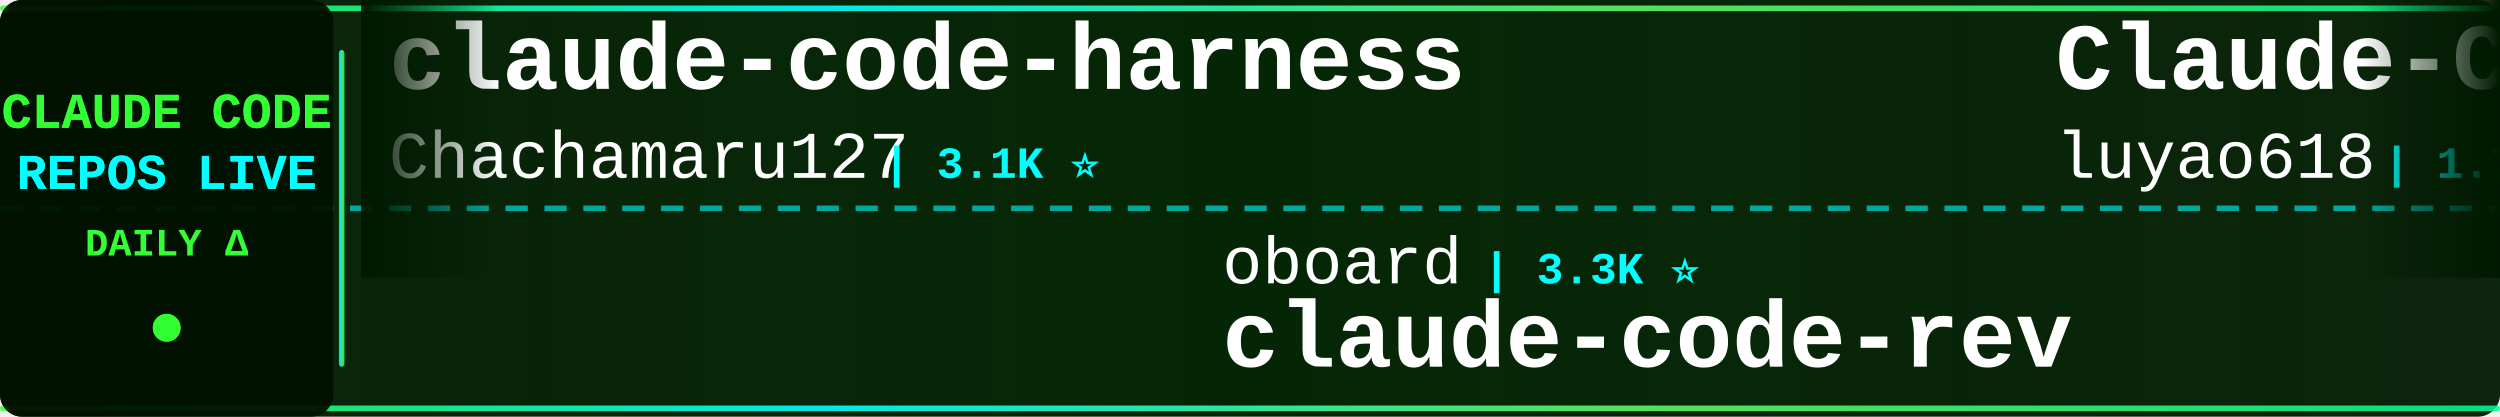
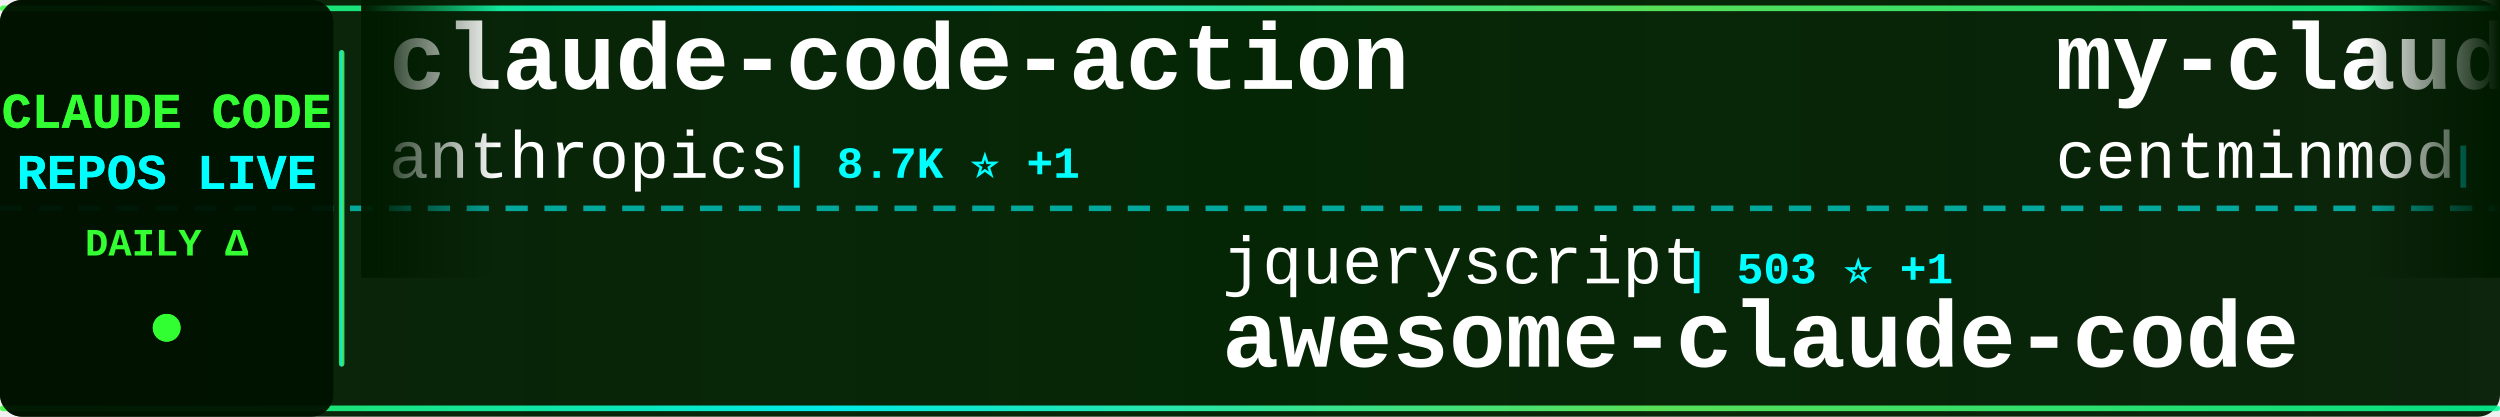
<svg xmlns="http://www.w3.org/2000/svg" width="900" height="150">
  <defs>
    <linearGradient id="tickerBg" x1="0%" y1="0%" x2="100%" y2="0%">
      <stop offset="0%" style="stop-color:#001a00;stop-opacity:0.95" />
      <stop offset="50%" style="stop-color:#002200;stop-opacity:0.98" />
      <stop offset="100%" style="stop-color:#001a00;stop-opacity:0.95" />
    </linearGradient>
    <linearGradient id="borderGrad" x1="0%" y1="0%" x2="100%" y2="0%">
      <stop offset="0%" style="stop-color:#33ff33;stop-opacity:0.85">
        <animate attributeName="stop-opacity" values="0.85;1;0.85" dur="2s" repeatCount="indefinite" />
      </stop>
      <stop offset="33%" style="stop-color:#00ffff;stop-opacity:0.9">
        <animate attributeName="stop-opacity" values="0.9;1;0.9" dur="2.2s" repeatCount="indefinite" />
      </stop>
      <stop offset="66%" style="stop-color:#66ff66;stop-opacity:0.85">
        <animate attributeName="stop-opacity" values="0.85;1;0.85" dur="1.8s" repeatCount="indefinite" />
      </stop>
      <stop offset="100%" style="stop-color:#00ff99;stop-opacity:0.85">
        <animate attributeName="stop-opacity" values="0.85;1;0.85" dur="2s" repeatCount="indefinite" />
      </stop>
    </linearGradient>
    <filter id="textGlow">
      <feGaussianBlur stdDeviation="0.1" result="coloredBlur" />
      <feMerge>
        <feMergeNode in="coloredBlur" />
        <feMergeNode in="SourceGraphic" />
      </feMerge>
    </filter>
    <filter id="metricGlow">
      <feGaussianBlur stdDeviation="0.2" result="coloredBlur" />
      <feMerge>
        <feMergeNode in="coloredBlur" />
        <feMergeNode in="SourceGraphic" />
      </feMerge>
    </filter>
    <linearGradient id="leftFade" x1="0%" y1="0%" x2="100%" y2="0%">
      <stop offset="0%" style="stop-color:#001a00;stop-opacity:1" />
      <stop offset="100%" style="stop-color:#001a00;stop-opacity:0" />
    </linearGradient>
    <linearGradient id="rightFade" x1="0%" y1="0%" x2="100%" y2="0%">
      <stop offset="0%" style="stop-color:#001a00;stop-opacity:0" />
      <stop offset="100%" style="stop-color:#001a00;stop-opacity:1" />
    </linearGradient>
  </defs>
  <rect width="900" height="150" fill="url(#tickerBg)" rx="8" />
  <rect x="0" y="2" width="900" height="2" fill="url(#borderGrad)" rx="1" />
  <rect x="0" y="146" width="900" height="2" fill="url(#borderGrad)" rx="1" />
  <line x1="0" y1="75" x2="900" y2="75" stroke="#00ffff" stroke-width="2" stroke-dasharray="8 6" opacity="0.6" />
  <rect x="0" y="0" width="120" height="150" fill="#001100" opacity="0.95" rx="8" />
  <text x="60" y="46" font-family="'Courier New', monospace" font-size="18" font-weight="bold" fill="#33ff33" text-anchor="middle" filter="url(#textGlow)">
    CLAUDE CODE
  </text>
  <text x="60" y="68" font-family="'Courier New', monospace" font-size="18" font-weight="bold" fill="#00ffff" text-anchor="middle" filter="url(#textGlow)">
    REPOS LIVE
  </text>
  <text x="60" y="92" font-family="'Courier New', monospace" font-size="14" font-weight="bold" fill="#33ff33" text-anchor="middle">
    DAILY Δ
  </text>
  <circle cx="60" cy="118" r="5" fill="#33ff33" filter="url(#metricGlow)">
    <animate attributeName="r" values="4;6;4" dur="1.5s" repeatCount="indefinite" />
    <animate attributeName="opacity" values="0.6;1;0.6" dur="1.5s" repeatCount="indefinite" />
  </circle>
  <rect x="122" y="18" width="2" height="114" fill="url(#borderGrad)" rx="1" />
  <clipPath id="tickerClip">
    <rect x="130" y="0" width="770" height="150" />
  </clipPath>
  <g clip-path="url(#tickerClip)">
    <g id="tickerItems">
      <animateTransform attributeName="transform" attributeType="XML" type="translate" from="0 0" to="-3000 0" dur="54s" repeatCount="indefinite" />
      <g transform="translate(0, 0)">
-         <text x="140" y="32" font-family="'Courier New', monospace" font-size="34" font-weight="bold" fill="#ffffff">claude-code-harness</text>
-         <text x="140" y="64" font-family="'Courier New', monospace" font-size="24" font-weight="normal" fill="#ffffff" opacity="1.0">Chachamaru127</text>
-         <text x="318" y="64" font-family="'Courier New', monospace" font-size="16" font-weight="bold" fill="#00ffff"> | 3.1K ⭐</text>
+         <text x="140" y="32" font-family="'Courier New', monospace" font-size="34" font-weight="bold" fill="#ffffff">claude-code-action</text>
+         <text x="140" y="64" font-family="'Courier New', monospace" font-size="24" font-weight="normal" fill="#ffffff" opacity="1.0">anthropics</text>
+         <text x="282" y="64" font-family="'Courier New', monospace" font-size="16" font-weight="bold" fill="#00ffff"> | 8.7K ⭐ +1</text>
      </g>
      <g transform="translate(300, 0)">
-         <text x="140" y="102" font-family="'Courier New', monospace" font-size="24" font-weight="normal" fill="#ffffff" opacity="1.0">oboard</text>
-         <text x="234" y="102" font-family="'Courier New', monospace" font-size="16" font-weight="bold" fill="#00ffff"> | 3.3K ⭐</text>
-         <text x="140" y="132" font-family="'Courier New', monospace" font-size="34" font-weight="bold" fill="#ffffff">claude-code-rev</text>
+         <text x="140" y="102" font-family="'Courier New', monospace" font-size="24" font-weight="normal" fill="#ffffff" opacity="1.0">jqueryscript</text>
+         <text x="306" y="102" font-family="'Courier New', monospace" font-size="16" font-weight="bold" fill="#00ffff"> | 503 ⭐ +1</text>
+         <text x="140" y="132" font-family="'Courier New', monospace" font-size="34" font-weight="bold" fill="#ffffff">awesome-claude-code</text>
      </g>
      <g transform="translate(600, 0)">
-         <text x="140" y="32" font-family="'Courier New', monospace" font-size="34" font-weight="bold" fill="#ffffff">Claude-Code-Source-Study</text>
-         <text x="140" y="64" font-family="'Courier New', monospace" font-size="24" font-weight="normal" fill="#ffffff" opacity="1.0">luyao618</text>
-         <text x="258" y="64" font-family="'Courier New', monospace" font-size="16" font-weight="bold" fill="#00ffff"> | 1.7K ⭐</text>
+         <text x="140" y="32" font-family="'Courier New', monospace" font-size="34" font-weight="bold" fill="#ffffff">my-claude-code-setup</text>
+         <text x="140" y="64" font-family="'Courier New', monospace" font-size="24" font-weight="normal" fill="#ffffff" opacity="1.0">centminmod</text>
+         <text x="282" y="64" font-family="'Courier New', monospace" font-size="16" font-weight="bold" fill="#00ffff"> | 2.6K ⭐ +1</text>
      </g>
      <g transform="translate(900, 0)">
-         <text x="140" y="102" font-family="'Courier New', monospace" font-size="24" font-weight="normal" fill="#ffffff" opacity="1.0">anthropics</text>
-         <text x="282" y="102" font-family="'Courier New', monospace" font-size="16" font-weight="bold" fill="#00ffff"> | 171.2K ⭐ +27</text>
-         <text x="140" y="132" font-family="'Courier New', monospace" font-size="34" font-weight="bold" fill="#ffffff">skills</text>
+         <text x="140" y="102" font-family="'Courier New', monospace" font-size="24" font-weight="normal" fill="#ffffff" opacity="1.0">feiskyer</text>
+         <text x="258" y="102" font-family="'Courier New', monospace" font-size="16" font-weight="bold" fill="#00ffff"> | 1.6K ⭐</text>
+         <text x="140" y="132" font-family="'Courier New', monospace" font-size="34" font-weight="bold" fill="#ffffff">claude-code-settings</text>
      </g>
      <g transform="translate(1200, 0)">
-         <text x="140" y="32" font-family="'Courier New', monospace" font-size="34" font-weight="bold" fill="#ffffff">claude-code-guide</text>
-         <text x="140" y="64" font-family="'Courier New', monospace" font-size="24" font-weight="normal" fill="#ffffff" opacity="1.0">zebbern</text>
-         <text x="246" y="64" font-family="'Courier New', monospace" font-size="16" font-weight="bold" fill="#00ffff"> | 4.6K ⭐</text>
+         <text x="140" y="32" font-family="'Courier New', monospace" font-size="34" font-weight="bold" fill="#ffffff">ECC</text>
+         <text x="140" y="64" font-family="'Courier New', monospace" font-size="24" font-weight="normal" fill="#ffffff" opacity="1.0">affaan-m</text>
+         <text x="258" y="64" font-family="'Courier New', monospace" font-size="16" font-weight="bold" fill="#00ffff"> | 242.5K ⭐ +61</text>
      </g>
      <g transform="translate(1500, 0)">
-         <text x="140" y="102" font-family="'Courier New', monospace" font-size="24" font-weight="normal" fill="#ffffff" opacity="1.0">jeremylongshore</text>
-         <text x="342" y="102" font-family="'Courier New', monospace" font-size="16" font-weight="bold" fill="#00ffff"> | 2.7K ⭐</text>
-         <text x="140" y="132" font-family="'Courier New', monospace" font-size="34" font-weight="bold" fill="#ffffff">claude-code-plugins-plus...</text>
+         <text x="140" y="102" font-family="'Courier New', monospace" font-size="24" font-weight="normal" fill="#ffffff" opacity="1.0">pedrohcgs</text>
+         <text x="270" y="102" font-family="'Courier New', monospace" font-size="16" font-weight="bold" fill="#00ffff"> | 1.5K ⭐</text>
+         <text x="140" y="132" font-family="'Courier New', monospace" font-size="34" font-weight="bold" fill="#ffffff">claude-code-my-workflow</text>
      </g>
      <g transform="translate(1800, 0)">
-         <text x="140" y="32" font-family="'Courier New', monospace" font-size="34" font-weight="bold" fill="#ffffff">claude-code-book</text>
-         <text x="140" y="64" font-family="'Courier New', monospace" font-size="24" font-weight="normal" fill="#ffffff" opacity="1.0">lintsinghua</text>
-         <text x="294" y="64" font-family="'Courier New', monospace" font-size="16" font-weight="bold" fill="#00ffff"> | 4.1K ⭐</text>
+         <text x="140" y="32" font-family="'Courier New', monospace" font-size="34" font-weight="bold" fill="#ffffff">ralph-claude-code</text>
+         <text x="140" y="64" font-family="'Courier New', monospace" font-size="24" font-weight="normal" fill="#ffffff" opacity="1.0">frankbria</text>
+         <text x="270" y="64" font-family="'Courier New', monospace" font-size="16" font-weight="bold" fill="#00ffff"> | 9.6K ⭐</text>
      </g>
      <g transform="translate(2100, 0)">
-         <text x="140" y="102" font-family="'Courier New', monospace" font-size="24" font-weight="normal" fill="#ffffff" opacity="1.0">Yuyz0112</text>
-         <text x="258" y="102" font-family="'Courier New', monospace" font-size="16" font-weight="bold" fill="#00ffff"> | 2.4K ⭐</text>
-         <text x="140" y="132" font-family="'Courier New', monospace" font-size="34" font-weight="bold" fill="#ffffff">claude-code-reverse</text>
+         <text x="140" y="102" font-family="'Courier New', monospace" font-size="24" font-weight="normal" fill="#ffffff" opacity="1.0">1rgs</text>
+         <text x="210" y="102" font-family="'Courier New', monospace" font-size="16" font-weight="bold" fill="#00ffff"> | 3.7K ⭐</text>
+         <text x="140" y="132" font-family="'Courier New', monospace" font-size="34" font-weight="bold" fill="#ffffff">claude-code-proxy</text>
      </g>
      <g transform="translate(2400, 0)">
-         <text x="140" y="32" font-family="'Courier New', monospace" font-size="34" font-weight="bold" fill="#ffffff">claude-code-proxy</text>
-         <text x="140" y="64" font-family="'Courier New', monospace" font-size="24" font-weight="normal" fill="#ffffff" opacity="1.0">1rgs</text>
-         <text x="210" y="64" font-family="'Courier New', monospace" font-size="16" font-weight="bold" fill="#00ffff"> | 3.7K ⭐ +1</text>
+         <text x="140" y="32" font-family="'Courier New', monospace" font-size="34" font-weight="bold" fill="#ffffff">claude-code-telegram</text>
+         <text x="140" y="64" font-family="'Courier New', monospace" font-size="24" font-weight="normal" fill="#ffffff" opacity="1.0">RichardAtCT</text>
+         <text x="294" y="64" font-family="'Courier New', monospace" font-size="16" font-weight="bold" fill="#00ffff"> | 2.8K ⭐</text>
      </g>
      <g transform="translate(2700, 0)">
-         <text x="140" y="102" font-family="'Courier New', monospace" font-size="24" font-weight="normal" fill="#ffffff" opacity="1.0">darcyegb</text>
-         <text x="258" y="102" font-family="'Courier New', monospace" font-size="16" font-weight="bold" fill="#00ffff"> | 760 ⭐</text>
-         <text x="140" y="132" font-family="'Courier New', monospace" font-size="34" font-weight="bold" fill="#ffffff">ClaudeCodeAgents</text>
+         <text x="140" y="102" font-family="'Courier New', monospace" font-size="24" font-weight="normal" fill="#ffffff" opacity="1.0">chauncygu</text>
+         <text x="270" y="102" font-family="'Courier New', monospace" font-size="16" font-weight="bold" fill="#00ffff"> | 2.8K ⭐</text>
+         <text x="140" y="132" font-family="'Courier New', monospace" font-size="34" font-weight="bold" fill="#ffffff">collection-claude-code-s...</text>
      </g>
      <g transform="translate(3000, 0)">
-         <text x="140" y="32" font-family="'Courier New', monospace" font-size="34" font-weight="bold" fill="#ffffff">claude-code-harness</text>
-         <text x="140" y="64" font-family="'Courier New', monospace" font-size="24" font-weight="normal" fill="#ffffff" opacity="1.0">Chachamaru127</text>
-         <text x="318" y="64" font-family="'Courier New', monospace" font-size="16" font-weight="bold" fill="#00ffff"> | 3.1K ⭐</text>
+         <text x="140" y="32" font-family="'Courier New', monospace" font-size="34" font-weight="bold" fill="#ffffff">claude-code-action</text>
+         <text x="140" y="64" font-family="'Courier New', monospace" font-size="24" font-weight="normal" fill="#ffffff" opacity="1.0">anthropics</text>
+         <text x="282" y="64" font-family="'Courier New', monospace" font-size="16" font-weight="bold" fill="#00ffff"> | 8.7K ⭐ +1</text>
      </g>
      <g transform="translate(3300, 0)">
-         <text x="140" y="102" font-family="'Courier New', monospace" font-size="24" font-weight="normal" fill="#ffffff" opacity="1.0">oboard</text>
-         <text x="234" y="102" font-family="'Courier New', monospace" font-size="16" font-weight="bold" fill="#00ffff"> | 3.3K ⭐</text>
-         <text x="140" y="132" font-family="'Courier New', monospace" font-size="34" font-weight="bold" fill="#ffffff">claude-code-rev</text>
+         <text x="140" y="102" font-family="'Courier New', monospace" font-size="24" font-weight="normal" fill="#ffffff" opacity="1.0">jqueryscript</text>
+         <text x="306" y="102" font-family="'Courier New', monospace" font-size="16" font-weight="bold" fill="#00ffff"> | 503 ⭐ +1</text>
+         <text x="140" y="132" font-family="'Courier New', monospace" font-size="34" font-weight="bold" fill="#ffffff">awesome-claude-code</text>
      </g>
      <g transform="translate(3600, 0)">
-         <text x="140" y="32" font-family="'Courier New', monospace" font-size="34" font-weight="bold" fill="#ffffff">Claude-Code-Source-Study</text>
-         <text x="140" y="64" font-family="'Courier New', monospace" font-size="24" font-weight="normal" fill="#ffffff" opacity="1.0">luyao618</text>
-         <text x="258" y="64" font-family="'Courier New', monospace" font-size="16" font-weight="bold" fill="#00ffff"> | 1.7K ⭐</text>
+         <text x="140" y="32" font-family="'Courier New', monospace" font-size="34" font-weight="bold" fill="#ffffff">my-claude-code-setup</text>
+         <text x="140" y="64" font-family="'Courier New', monospace" font-size="24" font-weight="normal" fill="#ffffff" opacity="1.0">centminmod</text>
+         <text x="282" y="64" font-family="'Courier New', monospace" font-size="16" font-weight="bold" fill="#00ffff"> | 2.6K ⭐ +1</text>
      </g>
      <g transform="translate(3900, 0)">
-         <text x="140" y="102" font-family="'Courier New', monospace" font-size="24" font-weight="normal" fill="#ffffff" opacity="1.0">anthropics</text>
-         <text x="282" y="102" font-family="'Courier New', monospace" font-size="16" font-weight="bold" fill="#00ffff"> | 171.2K ⭐ +27</text>
-         <text x="140" y="132" font-family="'Courier New', monospace" font-size="34" font-weight="bold" fill="#ffffff">skills</text>
+         <text x="140" y="102" font-family="'Courier New', monospace" font-size="24" font-weight="normal" fill="#ffffff" opacity="1.0">feiskyer</text>
+         <text x="258" y="102" font-family="'Courier New', monospace" font-size="16" font-weight="bold" fill="#00ffff"> | 1.6K ⭐</text>
+         <text x="140" y="132" font-family="'Courier New', monospace" font-size="34" font-weight="bold" fill="#ffffff">claude-code-settings</text>
      </g>
    </g>
  </g>
  <rect x="130" y="0" width="50" height="100" fill="url(#leftFade)" />
  <rect x="850" y="0" width="50" height="100" fill="url(#rightFade)" />
</svg>
